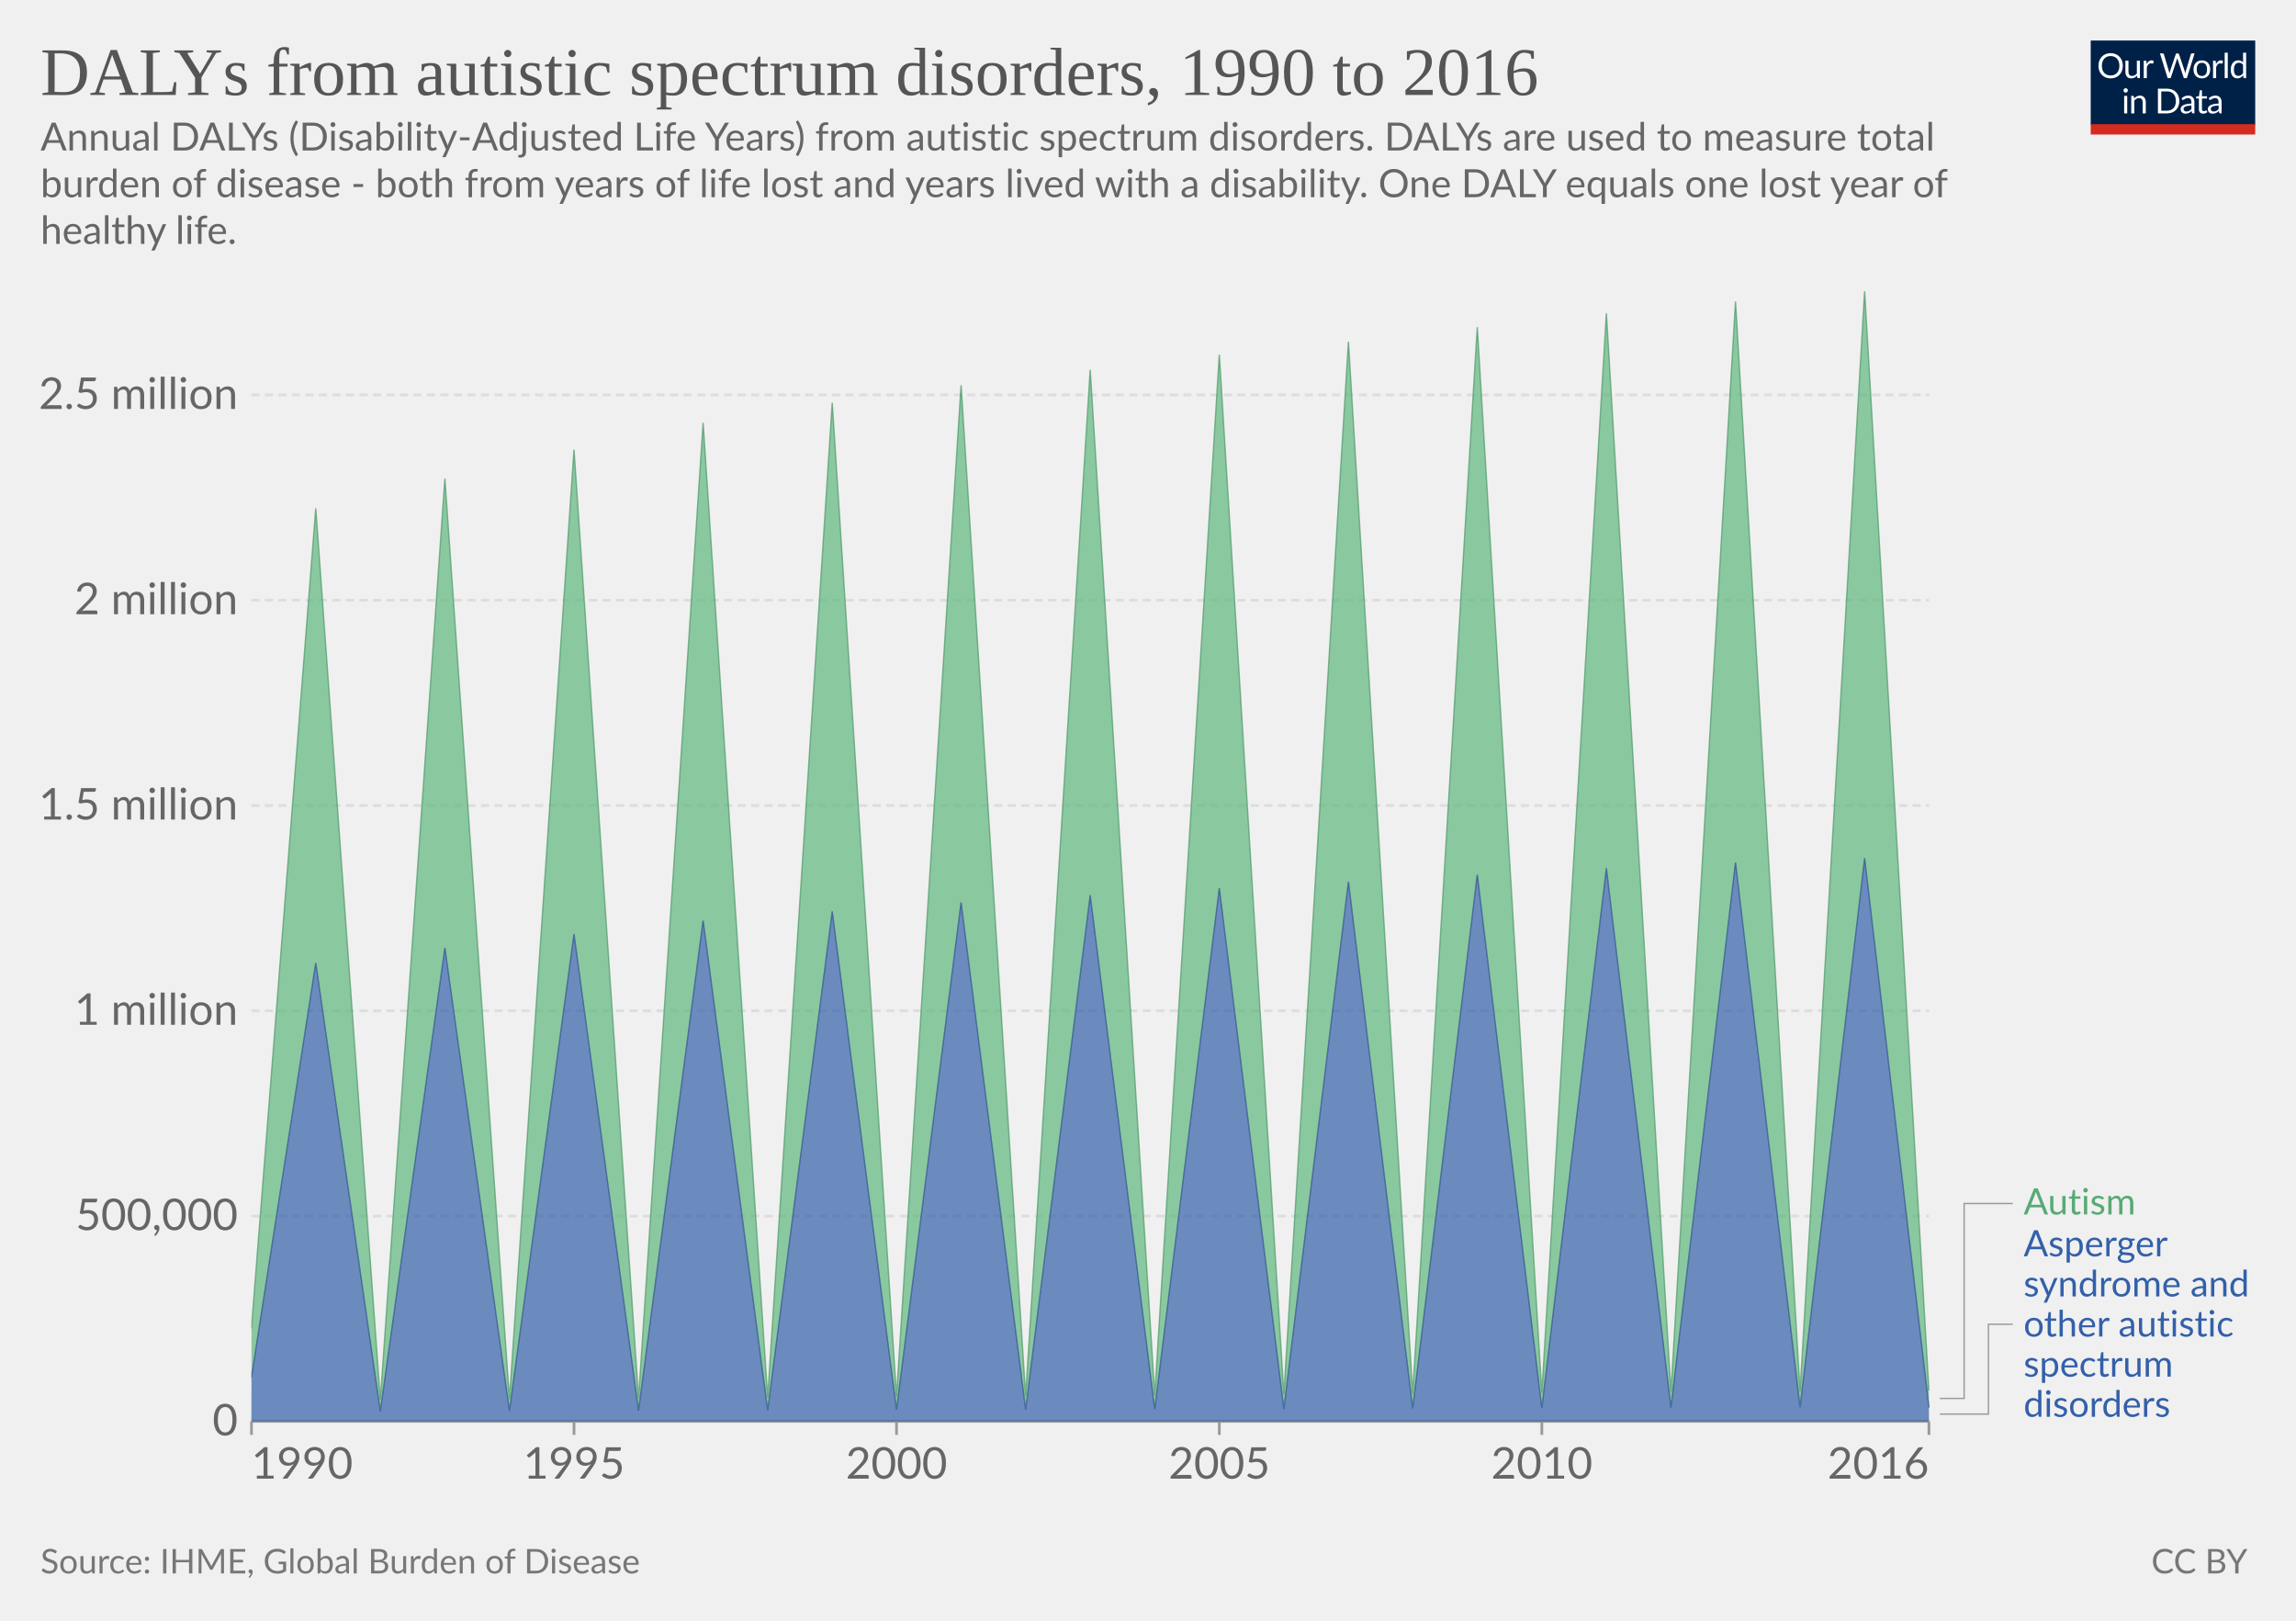
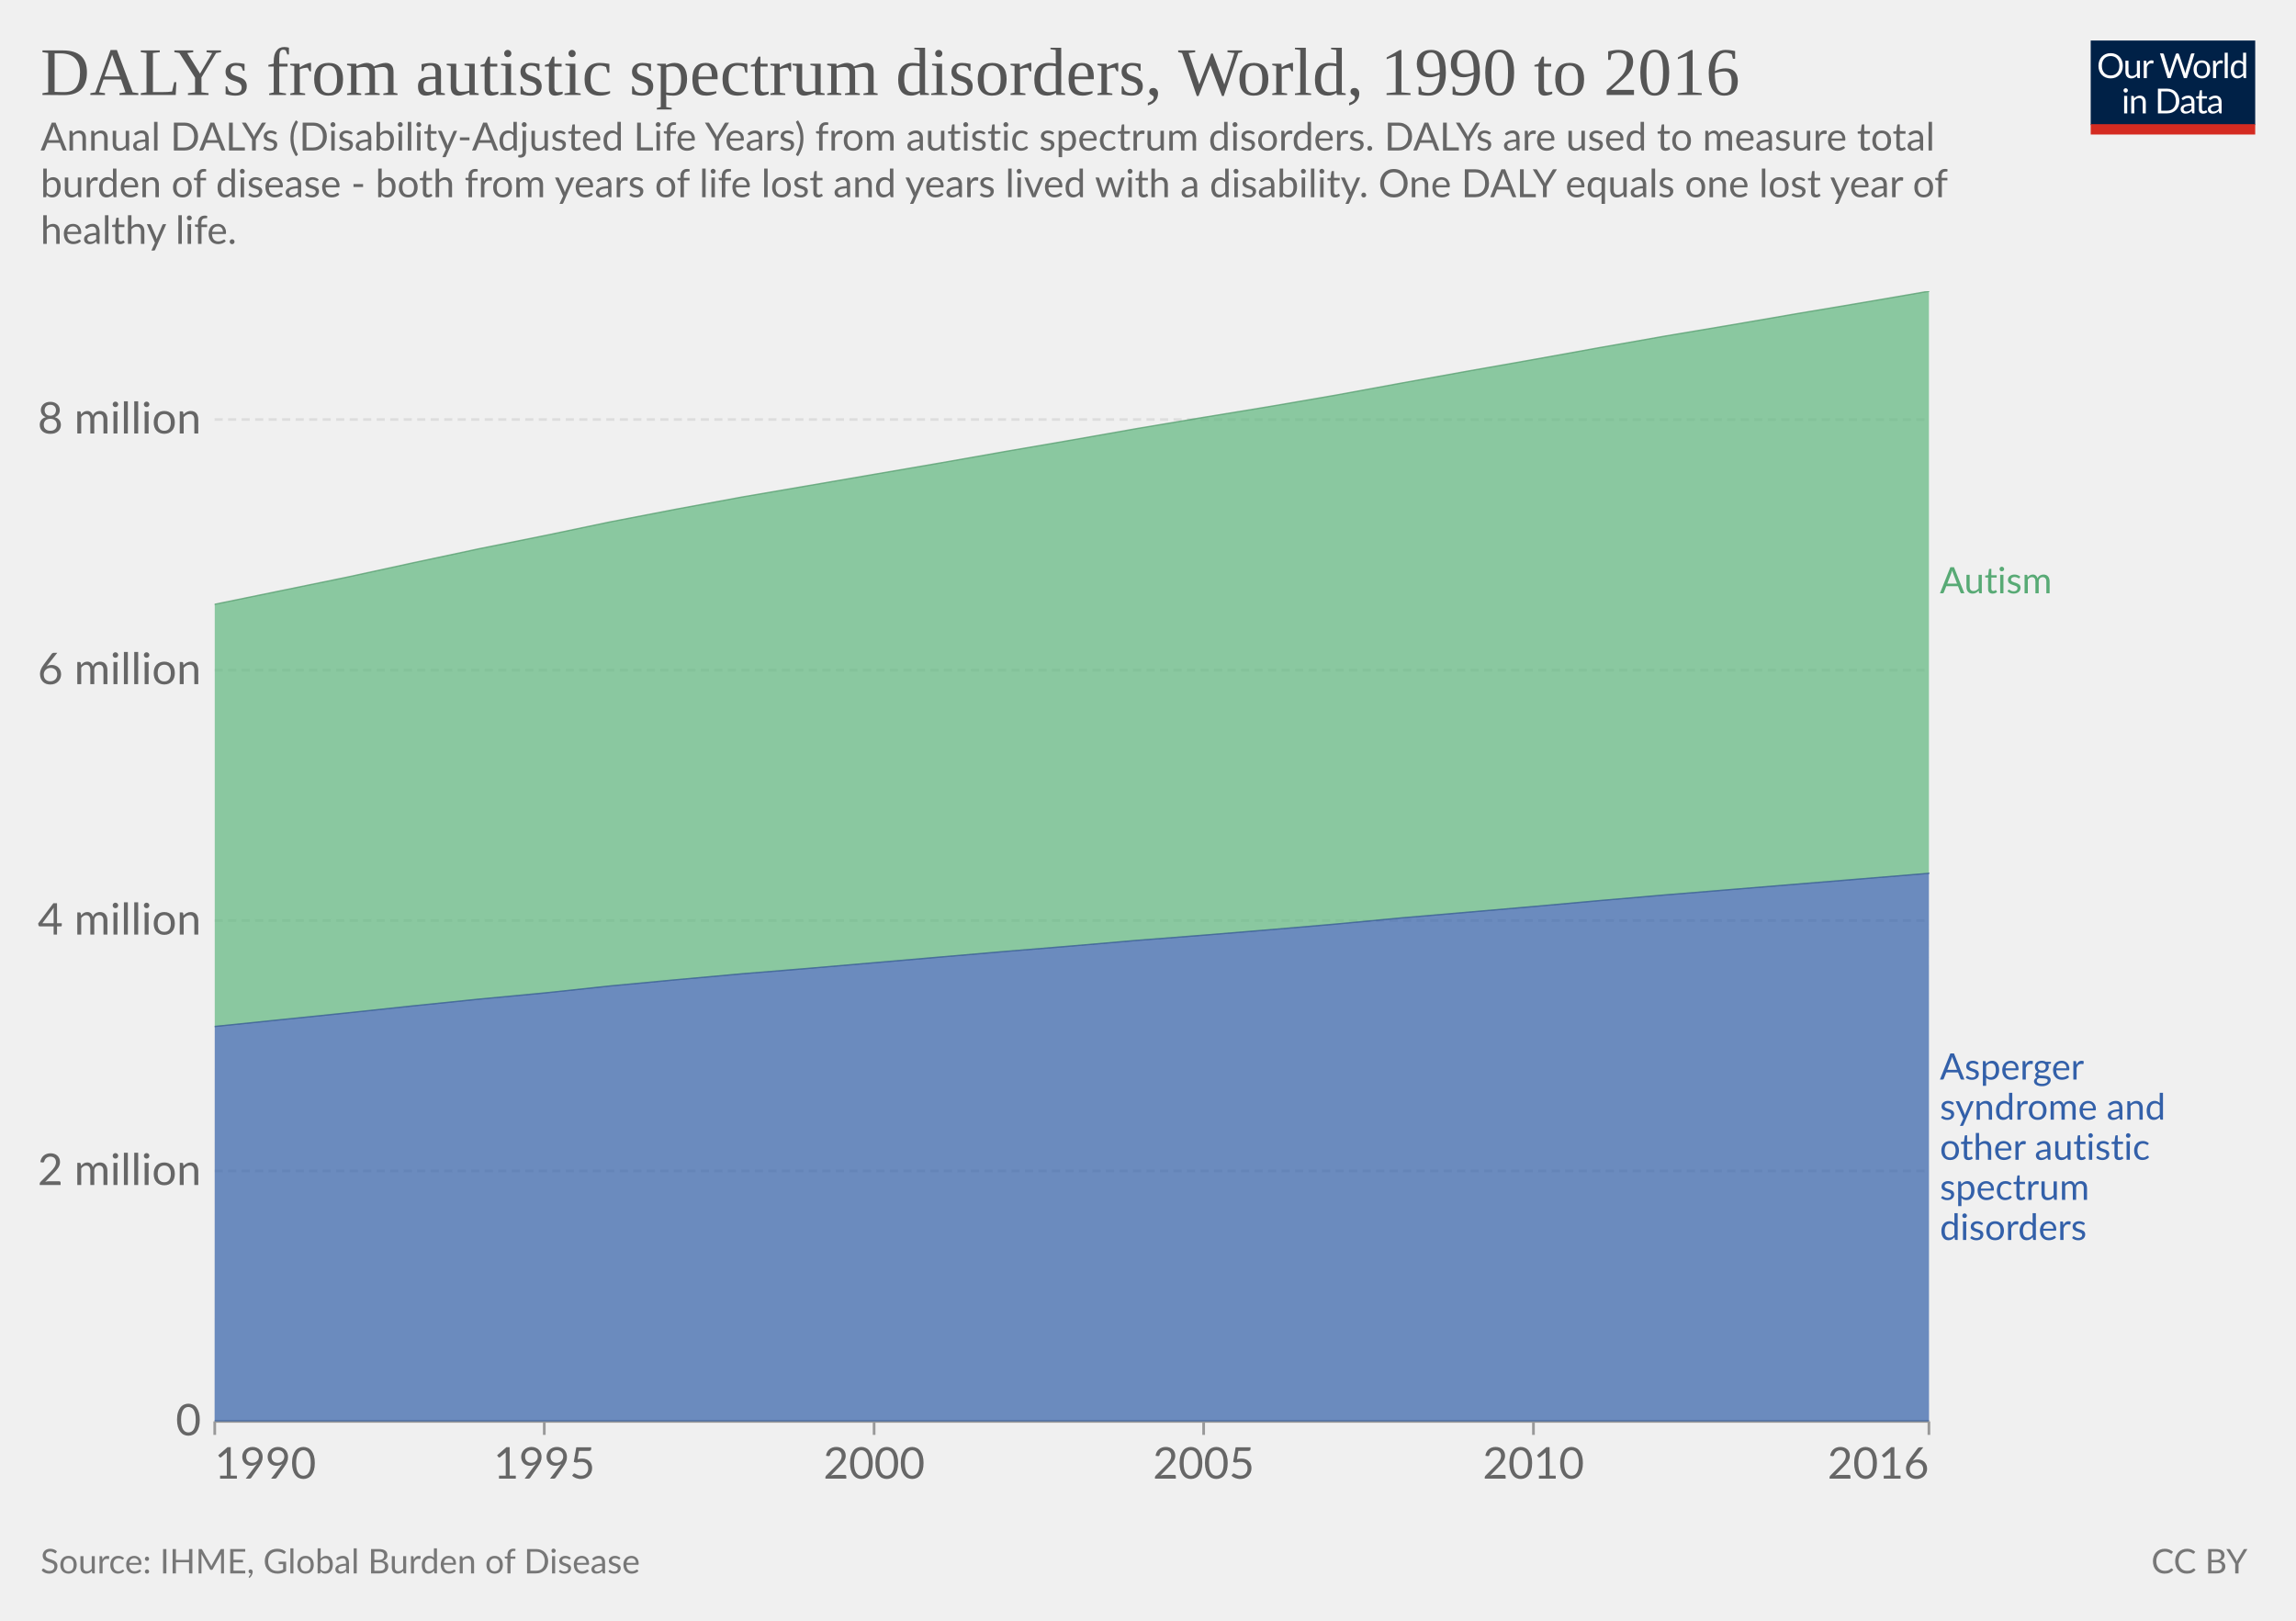
<svg xmlns="http://www.w3.org/2000/svg" version="1.1" style="font-family:Lato,'Helvetica Neue',Helvetica,Arial,sans-serif;font-size:18px;background-color:#fff;text-rendering:geometricPrecision;-webkit-font-smoothing:antialiased" width="850" height="600" viewBox="0 0 850 600">
  <g class="HeaderView">
    <g transform="matrix(.29 0 0 .29 774 15)">
      <svg className="owidLog" width="210" height="120" viewBox="0 0 210 120" fill="none">
        <g clip-path="url(#a)">
          <path d="M0 0h210v107.89H0V0z" fill="#002147" />
          <path d="M40.98 32.25c0 2.36-.38 4.53-1.12 6.51a14.26 14.26 0 0 1-8.1 8.4c-1.9.78-4.02 1.17-6.34 1.17a16.6 16.6 0 0 1-6.33-1.17 14.31 14.31 0 0 1-8.08-8.4 18.29 18.29 0 0 1-1.12-6.51c0-2.36.38-4.53 1.12-6.5.75-1.97 1.8-3.67 3.17-5.1a14.32 14.32 0 0 1 4.9-3.34c1.92-.8 4.03-1.19 6.34-1.19 2.32 0 4.43.4 6.34 1.19 1.92.8 3.56 1.9 4.93 3.34a14.87 14.87 0 0 1 3.17 5.1 18.1 18.1 0 0 1 1.12 6.5zm-4.38 0c0-1.94-.26-3.68-.8-5.22a10.91 10.91 0 0 0-2.24-3.89 9.68 9.68 0 0 0-3.52-2.46 11.95 11.95 0 0 0-4.62-.86c-1.68 0-3.21.28-4.6.86a9.88 9.88 0 0 0-3.54 2.46 10.91 10.91 0 0 0-2.24 3.9c-.53 1.53-.8 3.27-.8 5.2 0 1.94.27 3.68.8 5.22a11.17 11.17 0 0 0 2.24 3.9 10.01 10.01 0 0 0 3.55 2.44c1.38.56 2.9.83 4.6.83s3.24-.27 4.61-.83a9.8 9.8 0 0 0 3.52-2.44 11.17 11.17 0 0 0 2.25-3.9c.53-1.54.8-3.28.8-5.21zm26.22-6.54V48H60.5c-.56 0-.9-.27-1.05-.81l-.31-2.4a12.45 12.45 0 0 1-3.26 2.6c-1.2.64-2.58.96-4.13.96-1.22 0-2.3-.2-3.24-.6a6.52 6.52 0 0 1-2.33-1.7 7.37 7.37 0 0 1-1.43-2.67c-.3-1.04-.46-2.2-.46-3.45V25.7h3.91v14.22c0 1.68.38 2.99 1.15 3.91.77.93 1.96 1.39 3.54 1.39 1.16 0 2.24-.27 3.23-.82a10.42 10.42 0 0 0 2.8-2.28V25.7h3.91zm8.61 4.47a9.94 9.94 0 0 1 2.6-3.56 5.64 5.64 0 0 1 3.76-1.3c.47 0 .92.05 1.34.15.44.1.83.27 1.17.49l-.3 2.92c-.09.37-.3.55-.66.55-.2 0-.5-.04-.9-.13a6.21 6.21 0 0 0-3.24.18 4.23 4.23 0 0 0-1.47.92c-.42.4-.81.9-1.17 1.5-.33.58-.64 1.26-.92 2.02V48H67.7V25.71h2.25c.42 0 .72.08.88.25.16.16.27.44.33.83l.26 3.39zm61.16-13.7L122.75 48h-3.82l-7.99-24.05a21.95 21.95 0 0 1-.42-1.58 38.36 38.36 0 0 1-.44 1.58L102.05 48h-3.83L88.4 16.47h3.54c.38 0 .7.1.95.29.26.2.43.43.5.73l6.52 21.9.28 1.28.29 1.46.3-1.46.38-1.27 7.41-21.91c.1-.25.26-.48.51-.69.27-.22.58-.33.95-.33h1.23c.38 0 .69.1.92.29a1.77 1.77 0 0 1 .53.73l7.4 21.9a28.4 28.4 0 0 1 .68 2.62 29.52 29.52 0 0 1 .52-2.61l6.54-21.91a1.31 1.31 0 0 1 .48-.7c.27-.21.58-.32.95-.32h3.32zm9.35 8.88c1.63 0 3.1.27 4.4.82a9.43 9.43 0 0 1 5.46 5.94c.5 1.4.74 2.98.74 4.73 0 1.76-.25 3.34-.74 4.75a9.43 9.43 0 0 1-5.46 5.92c-1.3.52-2.77.79-4.4.79-1.64 0-3.12-.27-4.44-.8a9.42 9.42 0 0 1-3.35-2.3c-.92-1-1.63-2.2-2.13-3.61-.49-1.41-.73-3-.73-4.75s.24-3.33.73-4.73c.5-1.43 1.2-2.64 2.13-3.63a9.4 9.4 0 0 1 3.35-2.31c1.32-.55 2.8-.82 4.44-.82zm0 19.89c2.2 0 3.84-.73 4.93-2.2 1.08-1.48 1.63-3.54 1.63-6.18 0-2.66-.55-4.72-1.63-6.2-1.09-1.49-2.73-2.23-4.93-2.23-1.12 0-2.09.2-2.93.57a5.71 5.71 0 0 0-2.06 1.65 7.5 7.5 0 0 0-1.24 2.67c-.26 1.04-.4 2.22-.4 3.54 0 2.64.55 4.7 1.64 6.18 1.1 1.47 2.76 2.2 4.99 2.2zm17.97-15.07a9.94 9.94 0 0 1 2.6-3.56 5.64 5.64 0 0 1 3.76-1.3c.47 0 .91.05 1.34.15.44.1.83.27 1.16.49l-.28 2.92c-.09.37-.31.55-.66.55-.2 0-.5-.04-.9-.13a6.2 6.2 0 0 0-3.24.18 4.23 4.23 0 0 0-1.47.92c-.43.4-.82.9-1.17 1.5a13.1 13.1 0 0 0-.92 2.02V48h-3.94V25.71h2.24c.43 0 .72.08.88.25.17.16.28.44.33.83l.27 3.39zm15.04-14.59V48h-3.92V15.6h3.92zm19.55 15.43a6.22 6.22 0 0 0-2.38-2.05 6.7 6.7 0 0 0-2.86-.6c-2.07 0-3.66.75-4.77 2.23-1.12 1.48-1.68 3.6-1.68 6.33 0 1.46.13 2.7.38 3.74a7.29 7.29 0 0 0 1.1 2.56 4.35 4.35 0 0 0 1.78 1.45c.7.3 1.5.46 2.4.46 1.29 0 2.41-.3 3.36-.88a9.6 9.6 0 0 0 2.67-2.49V31.02zm3.91-15.43V48h-2.33c-.56 0-.9-.27-1.06-.81l-.35-2.71a12.13 12.13 0 0 1-3.25 2.77 8.28 8.28 0 0 1-4.23 1.06 7.31 7.31 0 0 1-6.14-2.9c-.73-.96-1.3-2.15-1.69-3.57a18.35 18.35 0 0 1 .07-9.48 11.29 11.29 0 0 1 1.89-3.7 8.7 8.7 0 0 1 7.06-3.34 7.96 7.96 0 0 1 6.12 2.62V15.59h3.91zM46.61 70.71V93H42.7V70.71h3.91zm.84-7c0 .39-.08.75-.24 1.09a2.81 2.81 0 0 1-1.52 1.47 2.67 2.67 0 0 1-2.16 0 2.9 2.9 0 0 1-1.45-1.47 2.67 2.67 0 0 1 0-2.16c.15-.35.35-.65.6-.9.25-.27.53-.47.85-.62a2.67 2.67 0 0 1 2.16 0c.35.15.65.35.9.62.27.25.47.55.62.9.16.34.24.7.24 1.08zm7.97 10.24c.49-.54 1-1.04 1.54-1.48a9.85 9.85 0 0 1 3.66-1.84 8.96 8.96 0 0 1 5.43.35c.94.4 1.72.97 2.33 1.71a7.36 7.36 0 0 1 1.43 2.67c.32 1.04.49 2.19.49 3.45V93h-3.94V78.81c0-1.69-.4-3-1.17-3.92-.76-.93-1.93-1.4-3.5-1.4a6.6 6.6 0 0 0-3.25.83c-1 .56-1.92 1.31-2.77 2.27V93h-3.94V70.71h2.35c.56 0 .9.28 1.04.82l.3 2.42zm57.7 3.3c0 2.36-.37 4.5-1.11 6.44a14.3 14.3 0 0 1-3.17 4.98 14.1 14.1 0 0 1-4.93 3.2c-1.9.76-4.02 1.13-6.33 1.13H85.8V61.47h11.77c2.31 0 4.42.39 6.33 1.15a13.8 13.8 0 0 1 8.1 8.18 17.75 17.75 0 0 1 1.12 6.45zm-4.37 0c0-1.94-.26-3.67-.8-5.2a10.94 10.94 0 0 0-2.23-3.87 9.57 9.57 0 0 0-3.53-2.42 12.23 12.23 0 0 0-4.61-.83h-7.5v24.62h7.5c1.7 0 3.24-.28 4.61-.84a9.7 9.7 0 0 0 3.53-2.4 10.94 10.94 0 0 0 2.24-3.87c.53-1.53.8-3.26.8-5.2zm19.8 5.72c-1.8.06-3.34.2-4.62.44-1.26.22-2.3.51-3.1.88-.8.36-1.37.8-1.74 1.3-.35.5-.53 1.05-.53 1.67 0 .58.1 1.1.3 1.52a3 3 0 0 0 .76 1.05c.34.27.73.46 1.17.6a6.13 6.13 0 0 0 1.45.17 7.28 7.28 0 0 0 3.5-.81 11.95 11.95 0 0 0 2.82-2.2v-4.62zm-12.65-9.11a12.73 12.73 0 0 1 3.98-2.66c1.43-.59 3-.88 4.73-.88 1.25 0 2.36.2 3.33.61a6.81 6.81 0 0 1 3.94 4.38c.33 1.04.5 2.19.5 3.43V93h-1.74a1.8 1.8 0 0 1-.88-.18c-.2-.13-.36-.38-.48-.74l-.44-2.12-1.72 1.46a9.48 9.48 0 0 1-3.74 1.7c-.69.15-1.46.23-2.3.23-.87 0-1.69-.12-2.45-.35a5.34 5.34 0 0 1-3.34-2.93 6.64 6.64 0 0 1-.49-2.64c0-.88.25-1.72.73-2.53a6.33 6.33 0 0 1 2.35-2.17c1.09-.63 2.5-1.15 4.25-1.54 1.75-.41 3.89-.65 6.42-.7v-1.75c0-1.73-.37-3.03-1.12-3.91-.75-.9-1.84-1.34-3.28-1.34-.97 0-1.78.12-2.44.37-.64.23-1.2.5-1.7.81l-1.23.82c-.33.23-.67.35-1 .35-.27 0-.5-.07-.69-.2a2.1 2.1 0 0 1-.48-.53l-.7-1.25zm27.67 19.5c-1.76 0-3.12-.5-4.07-1.48-.94-.98-1.41-2.4-1.41-4.25V74h-2.68a.9.9 0 0 1-.6-.2c-.16-.14-.24-.36-.24-.66v-1.56l3.65-.46.9-6.89a.9.9 0 0 1 .29-.52.88.88 0 0 1 .62-.22H142v7.67h6.44V74H142v13.38c0 .94.22 1.63.68 2.09.45.45 1.04.68 1.76.68a3.21 3.21 0 0 0 1.85-.53l.55-.35c.16-.12.3-.18.41-.18.2 0 .4.13.55.38l1.15 1.87a7.45 7.45 0 0 1-2.44 1.5 8.53 8.53 0 0 1-2.95.52zm19.68-10.4c-1.8.07-3.34.21-4.62.45-1.26.22-2.3.51-3.1.88-.8.36-1.37.8-1.74 1.3-.35.5-.53 1.05-.53 1.67 0 .58.1 1.1.3 1.52a2.9 2.9 0 0 0 .76 1.05c.34.27.73.46 1.17.6a6.13 6.13 0 0 0 1.45.17 7.3 7.3 0 0 0 3.5-.81 12.04 12.04 0 0 0 2.82-2.2v-4.62zm-12.65-9.1a12.72 12.72 0 0 1 3.99-2.66c1.42-.59 3-.88 4.72-.88 1.25 0 2.36.2 3.33.61a6.81 6.81 0 0 1 3.94 4.38c.33 1.04.5 2.19.5 3.43V93h-1.74a1.8 1.8 0 0 1-.88-.18c-.2-.13-.36-.38-.48-.74l-.44-2.12-1.72 1.46a9.48 9.48 0 0 1-3.74 1.7c-.69.15-1.46.23-2.3.23-.87 0-1.69-.12-2.45-.35a5.33 5.33 0 0 1-3.34-2.93 6.62 6.62 0 0 1-.49-2.64c0-.88.25-1.72.73-2.53a6.33 6.33 0 0 1 2.35-2.17c1.09-.63 2.5-1.15 4.25-1.54a31.2 31.2 0 0 1 6.42-.7v-1.75c0-1.73-.37-3.03-1.12-3.91-.75-.9-1.84-1.34-3.28-1.34-.97 0-1.78.12-2.44.37-.64.23-1.2.5-1.7.81l-1.22.82c-.34.23-.68.35-1.02.35-.26 0-.49-.07-.68-.2a1.88 1.88 0 0 1-.48-.53l-.7-1.25zM40.98 32.25c0 2.36-.38 4.53-1.12 6.51a14.26 14.26 0 0 1-8.1 8.4c-1.9.78-4.02 1.17-6.34 1.17a16.6 16.6 0 0 1-6.33-1.17 14.31 14.31 0 0 1-8.08-8.4 18.29 18.29 0 0 1-1.12-6.51c0-2.36.38-4.53 1.12-6.5.75-1.97 1.8-3.67 3.17-5.1a14.32 14.32 0 0 1 4.9-3.34c1.92-.8 4.03-1.19 6.34-1.19 2.32 0 4.43.4 6.34 1.19 1.92.8 3.56 1.9 4.93 3.34a14.87 14.87 0 0 1 3.17 5.1 18.1 18.1 0 0 1 1.12 6.5zm-4.38 0c0-1.94-.26-3.68-.8-5.22a10.91 10.91 0 0 0-2.24-3.89 9.68 9.68 0 0 0-3.52-2.46 11.95 11.95 0 0 0-4.62-.86c-1.68 0-3.21.28-4.6.86a9.88 9.88 0 0 0-3.54 2.46 10.91 10.91 0 0 0-2.24 3.9c-.53 1.53-.8 3.27-.8 5.2 0 1.94.27 3.68.8 5.22a11.17 11.17 0 0 0 2.24 3.9 10.01 10.01 0 0 0 3.55 2.44c1.38.56 2.9.83 4.6.83s3.24-.27 4.61-.83a9.8 9.8 0 0 0 3.52-2.44 11.17 11.17 0 0 0 2.25-3.9c.53-1.54.8-3.28.8-5.21zm26.22-6.54V48H60.5c-.56 0-.9-.27-1.05-.81l-.31-2.4a12.45 12.45 0 0 1-3.26 2.6c-1.2.64-2.58.96-4.13.96-1.22 0-2.3-.2-3.24-.6a6.52 6.52 0 0 1-2.33-1.7 7.37 7.37 0 0 1-1.43-2.67c-.3-1.04-.46-2.2-.46-3.45V25.7h3.91v14.22c0 1.68.38 2.99 1.15 3.91.77.93 1.96 1.39 3.54 1.39 1.16 0 2.24-.27 3.23-.82a10.42 10.42 0 0 0 2.8-2.28V25.7h3.91zm8.61 4.47a9.94 9.94 0 0 1 2.6-3.56 5.64 5.64 0 0 1 3.76-1.3c.47 0 .92.05 1.34.15.44.1.83.27 1.17.49l-.3 2.92c-.09.37-.3.55-.66.55-.2 0-.5-.04-.9-.13a6.21 6.21 0 0 0-3.24.18 4.23 4.23 0 0 0-1.47.92c-.42.4-.81.9-1.17 1.5-.33.58-.64 1.26-.92 2.02V48H67.7V25.71h2.25c.42 0 .72.08.88.25.16.16.27.44.33.83l.26 3.39zm61.16-13.7L122.75 48h-3.82l-7.99-24.05a21.95 21.95 0 0 1-.42-1.58 38.36 38.36 0 0 1-.44 1.58L102.05 48h-3.83L88.4 16.47h3.54c.38 0 .7.1.95.29.26.2.43.43.5.73l6.52 21.9.28 1.28.29 1.46.3-1.46.38-1.27 7.41-21.91c.1-.25.26-.48.51-.69.27-.22.58-.33.95-.33h1.23c.38 0 .69.1.92.29a1.77 1.77 0 0 1 .53.73l7.4 21.9a28.4 28.4 0 0 1 .68 2.62 29.52 29.52 0 0 1 .52-2.61l6.54-21.91a1.31 1.31 0 0 1 .48-.7c.27-.21.58-.32.95-.32h3.32zm9.35 8.88c1.63 0 3.1.27 4.4.82a9.43 9.43 0 0 1 5.46 5.94c.5 1.4.74 2.98.74 4.73 0 1.76-.25 3.34-.74 4.75a9.43 9.43 0 0 1-5.46 5.92c-1.3.52-2.77.79-4.4.79-1.64 0-3.12-.27-4.44-.8a9.42 9.42 0 0 1-3.35-2.3c-.92-1-1.63-2.2-2.13-3.61-.49-1.41-.73-3-.73-4.75s.24-3.33.73-4.73c.5-1.43 1.2-2.64 2.13-3.63a9.4 9.4 0 0 1 3.35-2.31c1.32-.55 2.8-.82 4.44-.82zm0 19.89c2.2 0 3.84-.73 4.93-2.2 1.08-1.48 1.63-3.54 1.63-6.18 0-2.66-.55-4.72-1.63-6.2-1.09-1.49-2.73-2.23-4.93-2.23-1.12 0-2.09.2-2.93.57a5.71 5.71 0 0 0-2.06 1.65 7.5 7.5 0 0 0-1.24 2.67c-.26 1.04-.4 2.22-.4 3.54 0 2.64.55 4.7 1.64 6.18 1.1 1.47 2.76 2.2 4.99 2.2zm17.97-15.07a9.94 9.94 0 0 1 2.6-3.56 5.64 5.64 0 0 1 3.76-1.3c.47 0 .91.05 1.34.15.44.1.83.27 1.16.49l-.28 2.92c-.09.37-.31.55-.66.55-.2 0-.5-.04-.9-.13a6.2 6.2 0 0 0-3.24.18 4.23 4.23 0 0 0-1.47.92c-.43.4-.82.9-1.17 1.5a13.1 13.1 0 0 0-.92 2.02V48h-3.94V25.71h2.24c.43 0 .72.08.88.25.17.16.28.44.33.83l.27 3.39zm15.04-14.59V48h-3.92V15.6h3.92zm19.55 15.43a6.22 6.22 0 0 0-2.38-2.05 6.7 6.7 0 0 0-2.86-.6c-2.07 0-3.66.75-4.77 2.23-1.12 1.48-1.68 3.6-1.68 6.33 0 1.46.13 2.7.38 3.74a7.29 7.29 0 0 0 1.1 2.56 4.35 4.35 0 0 0 1.78 1.45c.7.3 1.5.46 2.4.46 1.29 0 2.41-.3 3.36-.88a9.6 9.6 0 0 0 2.67-2.49V31.02zm3.91-15.43V48h-2.33c-.56 0-.9-.27-1.06-.81l-.35-2.71a12.13 12.13 0 0 1-3.25 2.77 8.28 8.28 0 0 1-4.23 1.06 7.31 7.31 0 0 1-6.14-2.9c-.73-.96-1.3-2.15-1.69-3.57a18.35 18.35 0 0 1 .07-9.48 11.29 11.29 0 0 1 1.89-3.7 8.7 8.7 0 0 1 7.06-3.34 7.96 7.96 0 0 1 6.12 2.62V15.59h3.91zM46.61 70.71V93H42.7V70.71h3.91zm.84-7c0 .39-.08.75-.24 1.09a2.81 2.81 0 0 1-1.52 1.47 2.67 2.67 0 0 1-2.16 0 2.9 2.9 0 0 1-1.45-1.47 2.67 2.67 0 0 1 0-2.16c.15-.35.35-.65.6-.9.25-.27.53-.47.85-.62a2.67 2.67 0 0 1 2.16 0c.35.15.65.35.9.62.27.25.47.55.62.9.16.34.24.7.24 1.08zm7.97 10.24c.49-.54 1-1.04 1.54-1.48a9.85 9.85 0 0 1 3.66-1.84 8.96 8.96 0 0 1 5.43.35c.94.4 1.72.97 2.33 1.71a7.36 7.36 0 0 1 1.43 2.67c.32 1.04.49 2.19.49 3.45V93h-3.94V78.81c0-1.69-.4-3-1.17-3.92-.76-.93-1.93-1.4-3.5-1.4a6.6 6.6 0 0 0-3.25.83c-1 .56-1.92 1.31-2.77 2.27V93h-3.94V70.71h2.35c.56 0 .9.28 1.04.82l.3 2.42zm57.7 3.3c0 2.36-.37 4.5-1.11 6.44a14.3 14.3 0 0 1-3.17 4.98 14.1 14.1 0 0 1-4.93 3.2c-1.9.76-4.02 1.13-6.33 1.13H85.8V61.47h11.77c2.31 0 4.42.39 6.33 1.15a13.8 13.8 0 0 1 8.1 8.18 17.75 17.75 0 0 1 1.12 6.45zm-4.37 0c0-1.94-.26-3.67-.8-5.2a10.94 10.94 0 0 0-2.23-3.87 9.57 9.57 0 0 0-3.53-2.42 12.23 12.23 0 0 0-4.61-.83h-7.5v24.62h7.5c1.7 0 3.24-.28 4.61-.84a9.7 9.7 0 0 0 3.53-2.4 10.94 10.94 0 0 0 2.24-3.87c.53-1.53.8-3.26.8-5.2zm19.8 5.72c-1.8.06-3.34.2-4.62.44-1.26.22-2.3.51-3.1.88-.8.36-1.37.8-1.74 1.3-.35.5-.53 1.05-.53 1.67 0 .58.1 1.1.3 1.52a3 3 0 0 0 .76 1.05c.34.27.73.46 1.17.6a6.13 6.13 0 0 0 1.45.17 7.28 7.28 0 0 0 3.5-.81 11.95 11.95 0 0 0 2.82-2.2v-4.62zm-12.65-9.11a12.73 12.73 0 0 1 3.98-2.66c1.43-.59 3-.88 4.73-.88 1.25 0 2.36.2 3.33.61a6.81 6.81 0 0 1 3.94 4.38c.33 1.04.5 2.19.5 3.43V93h-1.74a1.8 1.8 0 0 1-.88-.18c-.2-.13-.36-.38-.48-.74l-.44-2.12-1.72 1.46a9.48 9.48 0 0 1-3.74 1.7c-.69.15-1.46.23-2.3.23-.87 0-1.69-.12-2.45-.35a5.34 5.34 0 0 1-3.34-2.93 6.64 6.64 0 0 1-.49-2.64c0-.88.25-1.72.73-2.53a6.33 6.33 0 0 1 2.35-2.17c1.09-.63 2.5-1.15 4.25-1.54 1.75-.41 3.89-.65 6.42-.7v-1.75c0-1.73-.37-3.03-1.12-3.91-.75-.9-1.84-1.34-3.28-1.34-.97 0-1.78.12-2.44.37-.64.23-1.2.5-1.7.81l-1.23.82c-.33.23-.67.35-1 .35-.27 0-.5-.07-.69-.2a2.1 2.1 0 0 1-.48-.53l-.7-1.25zm27.67 19.5c-1.76 0-3.12-.5-4.07-1.48-.94-.98-1.41-2.4-1.41-4.25V74h-2.68a.9.9 0 0 1-.6-.2c-.16-.14-.24-.36-.24-.66v-1.56l3.65-.46.9-6.89a.9.9 0 0 1 .29-.52.88.88 0 0 1 .62-.22H142v7.67h6.44V74H142v13.38c0 .94.22 1.63.68 2.09.45.45 1.04.68 1.76.68a3.21 3.21 0 0 0 1.85-.53l.55-.35c.16-.12.3-.18.41-.18.2 0 .4.13.55.38l1.15 1.87a7.45 7.45 0 0 1-2.44 1.5 8.53 8.53 0 0 1-2.95.52zm19.68-10.4c-1.8.07-3.34.21-4.62.45-1.26.22-2.3.51-3.1.88-.8.36-1.37.8-1.74 1.3-.35.5-.53 1.05-.53 1.67 0 .58.1 1.1.3 1.52a2.9 2.9 0 0 0 .76 1.05c.34.27.73.46 1.17.6a6.13 6.13 0 0 0 1.45.17 7.3 7.3 0 0 0 3.5-.81 12.04 12.04 0 0 0 2.82-2.2v-4.62zm-12.65-9.1a12.72 12.72 0 0 1 3.99-2.66c1.42-.59 3-.88 4.72-.88 1.25 0 2.36.2 3.33.61a6.81 6.81 0 0 1 3.94 4.38c.33 1.04.5 2.19.5 3.43V93h-1.74a1.8 1.8 0 0 1-.88-.18c-.2-.13-.36-.38-.48-.74l-.44-2.12-1.72 1.46a9.48 9.48 0 0 1-3.74 1.7c-.69.15-1.46.23-2.3.23-.87 0-1.69-.12-2.45-.35a5.33 5.33 0 0 1-3.34-2.93 6.62 6.62 0 0 1-.49-2.64c0-.88.25-1.72.73-2.53a6.33 6.33 0 0 1 2.35-2.17c1.09-.63 2.5-1.15 4.25-1.54a31.2 31.2 0 0 1 6.42-.7v-1.75c0-1.73-.37-3.03-1.12-3.91-.75-.9-1.84-1.34-3.28-1.34-.97 0-1.78.12-2.44.37-.64.23-1.2.5-1.7.81l-1.22.82c-.34.23-.68.35-1.02.35-.26 0-.49-.07-.68-.2a1.88 1.88 0 0 1-.48-.53l-.7-1.25zM40.98 32.25c0 2.36-.38 4.53-1.12 6.51a14.26 14.26 0 0 1-8.1 8.4c-1.9.78-4.02 1.17-6.34 1.17a16.6 16.6 0 0 1-6.33-1.17 14.31 14.31 0 0 1-8.08-8.4 18.29 18.29 0 0 1-1.12-6.51c0-2.36.38-4.53 1.12-6.5.75-1.97 1.8-3.67 3.17-5.1a14.32 14.32 0 0 1 4.9-3.34c1.92-.8 4.03-1.19 6.34-1.19 2.32 0 4.43.4 6.34 1.19 1.92.8 3.56 1.9 4.93 3.34a14.87 14.87 0 0 1 3.17 5.1 18.1 18.1 0 0 1 1.12 6.5zm-4.38 0c0-1.94-.26-3.68-.8-5.22a10.91 10.91 0 0 0-2.24-3.89 9.68 9.68 0 0 0-3.52-2.46 11.95 11.95 0 0 0-4.62-.86c-1.68 0-3.21.28-4.6.86a9.88 9.88 0 0 0-3.54 2.46 10.91 10.91 0 0 0-2.24 3.9c-.53 1.53-.8 3.27-.8 5.2 0 1.94.27 3.68.8 5.22a11.17 11.17 0 0 0 2.24 3.9 10.01 10.01 0 0 0 3.55 2.44c1.38.56 2.9.83 4.6.83s3.24-.27 4.61-.83a9.8 9.8 0 0 0 3.52-2.44 11.17 11.17 0 0 0 2.25-3.9c.53-1.54.8-3.28.8-5.21zm26.22-6.54V48H60.5c-.56 0-.9-.27-1.05-.81l-.31-2.4a12.45 12.45 0 0 1-3.26 2.6c-1.2.64-2.58.96-4.13.96-1.22 0-2.3-.2-3.24-.6a6.52 6.52 0 0 1-2.33-1.7 7.37 7.37 0 0 1-1.43-2.67c-.3-1.04-.46-2.2-.46-3.45V25.7h3.91v14.22c0 1.68.38 2.99 1.15 3.91.77.93 1.96 1.39 3.54 1.39 1.16 0 2.24-.27 3.23-.82a10.42 10.42 0 0 0 2.8-2.28V25.7h3.91zm8.61 4.47a9.94 9.94 0 0 1 2.6-3.56 5.64 5.64 0 0 1 3.76-1.3c.47 0 .92.05 1.34.15.44.1.83.27 1.17.49l-.3 2.92c-.09.37-.3.55-.66.55-.2 0-.5-.04-.9-.13a6.21 6.21 0 0 0-3.24.18 4.23 4.23 0 0 0-1.47.92c-.42.4-.81.9-1.17 1.5-.33.58-.64 1.26-.92 2.02V48H67.7V25.71h2.25c.42 0 .72.08.88.25.16.16.27.44.33.83l.26 3.39zm61.16-13.7L122.75 48h-3.82l-7.99-24.05a21.95 21.95 0 0 1-.42-1.58 38.36 38.36 0 0 1-.44 1.58L102.05 48h-3.83L88.4 16.47h3.54c.38 0 .7.1.95.29.26.2.43.43.5.73l6.52 21.9.28 1.28.29 1.46.3-1.46.38-1.27 7.41-21.91c.1-.25.26-.48.51-.69.27-.22.58-.33.95-.33h1.23c.38 0 .69.1.92.29a1.77 1.77 0 0 1 .53.73l7.4 21.9a28.4 28.4 0 0 1 .68 2.62 29.52 29.52 0 0 1 .52-2.61l6.54-21.91a1.31 1.31 0 0 1 .48-.7c.27-.21.58-.32.95-.32h3.32zm9.35 8.88c1.63 0 3.1.27 4.4.82a9.43 9.43 0 0 1 5.46 5.94c.5 1.4.74 2.98.74 4.73 0 1.76-.25 3.34-.74 4.75a9.43 9.43 0 0 1-5.46 5.92c-1.3.52-2.77.79-4.4.79-1.64 0-3.12-.27-4.44-.8a9.42 9.42 0 0 1-3.35-2.3c-.92-1-1.63-2.2-2.13-3.61-.49-1.41-.73-3-.73-4.75s.24-3.33.73-4.73c.5-1.43 1.2-2.64 2.13-3.63a9.4 9.4 0 0 1 3.35-2.31c1.32-.55 2.8-.82 4.44-.82zm0 19.89c2.2 0 3.84-.73 4.93-2.2 1.08-1.48 1.63-3.54 1.63-6.18 0-2.66-.55-4.72-1.63-6.2-1.09-1.49-2.73-2.23-4.93-2.23-1.12 0-2.09.2-2.93.57a5.71 5.71 0 0 0-2.06 1.65 7.5 7.5 0 0 0-1.24 2.67c-.26 1.04-.4 2.22-.4 3.54 0 2.64.55 4.7 1.64 6.18 1.1 1.47 2.76 2.2 4.99 2.2zm17.97-15.07a9.94 9.94 0 0 1 2.6-3.56 5.64 5.64 0 0 1 3.76-1.3c.47 0 .91.05 1.34.15.44.1.83.27 1.16.49l-.28 2.92c-.09.37-.31.55-.66.55-.2 0-.5-.04-.9-.13a6.2 6.2 0 0 0-3.24.18 4.23 4.23 0 0 0-1.47.92c-.43.4-.82.9-1.17 1.5a13.1 13.1 0 0 0-.92 2.02V48h-3.94V25.71h2.24c.43 0 .72.08.88.25.17.16.28.44.33.83l.27 3.39zm15.04-14.59V48h-3.92V15.6h3.92zm19.55 15.43a6.22 6.22 0 0 0-2.38-2.05 6.7 6.7 0 0 0-2.86-.6c-2.07 0-3.66.75-4.77 2.23-1.12 1.48-1.68 3.6-1.68 6.33 0 1.46.13 2.7.38 3.74a7.29 7.29 0 0 0 1.1 2.56 4.35 4.35 0 0 0 1.78 1.45c.7.3 1.5.46 2.4.46 1.29 0 2.41-.3 3.36-.88a9.6 9.6 0 0 0 2.67-2.49V31.02zm3.91-15.43V48h-2.33c-.56 0-.9-.27-1.06-.81l-.35-2.71a12.13 12.13 0 0 1-3.25 2.77 8.28 8.28 0 0 1-4.23 1.06 7.31 7.31 0 0 1-6.14-2.9c-.73-.96-1.3-2.15-1.69-3.57a18.35 18.35 0 0 1 .07-9.48 11.29 11.29 0 0 1 1.89-3.7 8.7 8.7 0 0 1 7.06-3.34 7.96 7.96 0 0 1 6.12 2.62V15.59h3.91zM46.61 70.71V93H42.7V70.71h3.91zm.84-7c0 .39-.08.75-.24 1.09a2.81 2.81 0 0 1-1.52 1.47 2.67 2.67 0 0 1-2.16 0 2.9 2.9 0 0 1-1.45-1.47 2.67 2.67 0 0 1 0-2.16c.15-.35.35-.65.6-.9.25-.27.53-.47.85-.62a2.67 2.67 0 0 1 2.16 0c.35.15.65.35.9.62.27.25.47.55.62.9.16.34.24.7.24 1.08zm7.97 10.24c.49-.54 1-1.04 1.54-1.48a9.85 9.85 0 0 1 3.66-1.84 8.96 8.96 0 0 1 5.43.35c.94.4 1.72.97 2.33 1.71a7.36 7.36 0 0 1 1.43 2.67c.32 1.04.49 2.19.49 3.45V93h-3.94V78.81c0-1.69-.4-3-1.17-3.92-.76-.93-1.93-1.4-3.5-1.4a6.6 6.6 0 0 0-3.25.83c-1 .56-1.92 1.31-2.77 2.27V93h-3.94V70.71h2.35c.56 0 .9.28 1.04.82l.3 2.42zm57.7 3.3c0 2.36-.37 4.5-1.11 6.44a14.3 14.3 0 0 1-3.17 4.98 14.1 14.1 0 0 1-4.93 3.2c-1.9.76-4.02 1.13-6.33 1.13H85.8V61.47h11.77c2.31 0 4.42.39 6.33 1.15a13.8 13.8 0 0 1 8.1 8.18 17.75 17.75 0 0 1 1.12 6.45zm-4.37 0c0-1.94-.26-3.67-.8-5.2a10.94 10.94 0 0 0-2.23-3.87 9.57 9.57 0 0 0-3.53-2.42 12.23 12.23 0 0 0-4.61-.83h-7.5v24.62h7.5c1.7 0 3.24-.28 4.61-.84a9.7 9.7 0 0 0 3.53-2.4 10.94 10.94 0 0 0 2.24-3.87c.53-1.53.8-3.26.8-5.2zm19.8 5.72c-1.8.06-3.34.2-4.62.44-1.26.22-2.3.51-3.1.88-.8.36-1.37.8-1.74 1.3-.35.5-.53 1.05-.53 1.67 0 .58.1 1.1.3 1.52a3 3 0 0 0 .76 1.05c.34.27.73.46 1.17.6a6.13 6.13 0 0 0 1.45.17 7.28 7.28 0 0 0 3.5-.81 11.95 11.95 0 0 0 2.82-2.2v-4.62zm-12.65-9.11a12.73 12.73 0 0 1 3.98-2.66c1.43-.59 3-.88 4.73-.88 1.25 0 2.36.2 3.33.61a6.81 6.81 0 0 1 3.94 4.38c.33 1.04.5 2.19.5 3.43V93h-1.74a1.8 1.8 0 0 1-.88-.18c-.2-.13-.36-.38-.48-.74l-.44-2.12-1.72 1.46a9.48 9.48 0 0 1-3.74 1.7c-.69.15-1.46.23-2.3.23-.87 0-1.69-.12-2.45-.35a5.34 5.34 0 0 1-3.34-2.93 6.64 6.64 0 0 1-.49-2.64c0-.88.25-1.72.73-2.53a6.33 6.33 0 0 1 2.35-2.17c1.09-.63 2.5-1.15 4.25-1.54 1.75-.41 3.89-.65 6.42-.7v-1.75c0-1.73-.37-3.03-1.12-3.91-.75-.9-1.84-1.34-3.28-1.34-.97 0-1.78.12-2.44.37-.64.23-1.2.5-1.7.81l-1.23.82c-.33.23-.67.35-1 .35-.27 0-.5-.07-.69-.2a2.1 2.1 0 0 1-.48-.53l-.7-1.25zm27.67 19.5c-1.76 0-3.12-.5-4.07-1.48-.94-.98-1.41-2.4-1.41-4.25V74h-2.68a.9.9 0 0 1-.6-.2c-.16-.14-.24-.36-.24-.66v-1.56l3.65-.46.9-6.89a.9.9 0 0 1 .29-.52.88.88 0 0 1 .62-.22H142v7.67h6.44V74H142v13.38c0 .94.22 1.63.68 2.09.45.45 1.04.68 1.76.68a3.21 3.21 0 0 0 1.85-.53l.55-.35c.16-.12.3-.18.41-.18.2 0 .4.13.55.38l1.15 1.87a7.45 7.45 0 0 1-2.44 1.5 8.53 8.53 0 0 1-2.95.52zm19.68-10.4c-1.8.07-3.34.21-4.62.45-1.26.22-2.3.51-3.1.88-.8.36-1.37.8-1.74 1.3-.35.5-.53 1.05-.53 1.67 0 .58.1 1.1.3 1.52a2.9 2.9 0 0 0 .76 1.05c.34.27.73.46 1.17.6a6.13 6.13 0 0 0 1.45.17 7.3 7.3 0 0 0 3.5-.81 12.04 12.04 0 0 0 2.82-2.2v-4.62zm-12.65-9.1a12.72 12.72 0 0 1 3.99-2.66c1.42-.59 3-.88 4.72-.88 1.25 0 2.36.2 3.33.61a6.81 6.81 0 0 1 3.94 4.38c.33 1.04.5 2.19.5 3.43V93h-1.74a1.8 1.8 0 0 1-.88-.18c-.2-.13-.36-.38-.48-.74l-.44-2.12-1.72 1.46a9.48 9.48 0 0 1-3.74 1.7c-.69.15-1.46.23-2.3.23-.87 0-1.69-.12-2.45-.35a5.33 5.33 0 0 1-3.34-2.93 6.62 6.62 0 0 1-.49-2.64c0-.88.25-1.72.73-2.53a6.33 6.33 0 0 1 2.35-2.17c1.09-.63 2.5-1.15 4.25-1.54a31.2 31.2 0 0 1 6.42-.7v-1.75c0-1.73-.37-3.03-1.12-3.91-.75-.9-1.84-1.34-3.28-1.34-.97 0-1.78.12-2.44.37-.64.23-1.2.5-1.7.81l-1.22.82c-.34.23-.68.35-1.02.35-.26 0-.49-.07-.68-.2a1.88 1.88 0 0 1-.48-.53l-.7-1.25z" fill="#fff" />
          <path fill="#D42B21" d="M0 106.79h210V120H0z" />
        </g>
        <defs>
          <clipPath id="a">
            <path fill="#fff" d="M0 0h210v120H0z" />
          </clipPath>
        </defs>
      </svg>
    </g>
    <a href="https://ourworldindata.org/grapher/dalys-autistic-spectrum" style="font-family:&quot;Playfair Display&quot;,Georgia,&quot;Times New Roman&quot;,serif" target="_blank" rel="noopener">
      <text font-size="25.2" x="15" y="35.2" fill="#555">
-         <tspan x="15" y="35.16">DALYs from autistic spectrum disorders, 1990 to 2016</tspan>
+         <tspan x="15" y="35.16">DALYs from autistic spectrum disorders, World, 1990 to 2016</tspan>
      </text>
    </a>
    <text font-size="14.4" x="15" y="55.7" fill="#666">
      <tspan x="15" y="55.72">Annual DALYs (Disability-Adjusted Life Years) from autistic spectrum disorders. DALYs are used to measure total</tspan>
      <tspan x="15" y="73">burden of disease - both from years of life lost and years lived with a disability. One DALY equals one lost year of</tspan>
      <tspan x="15" y="90.28">healthy life.</tspan>
    </text>
  </g>
  <g class="StackedArea">
    <defs>
      <clipPath id="b">
-         <path d="M93.06 107.8h820V987h-820z" />
+         <path d="M79.45 107.8h820V987h-820z" />
      </clipPath>
    </defs>
    <g class="DualAxisView">
      <g class="HorizontalAxis">
-         <path stroke="#999" d="M93.1 526.2v5M714.1 526.2v5M212.5 526.2v5M331.9 526.2v5M451.4 526.2v5M570.8 526.2v5" />
-         <text x="93.06" y="547.4" fill="#666" text-anchor="start" font-size="16.2">1990</text>
+         <path stroke="#999" d="M79.5 526.2v5M714.1 526.2v5M201.5 526.2v5M323.6 526.2v5M445.6 526.2v5M567.7 526.2v5" />
+         <text x="79.45" y="547.4" fill="#666" text-anchor="start" font-size="16.2">1990</text>
        <text x="714.14" y="547.4" fill="#666" text-anchor="end" font-size="16.2">2016</text>
-         <text x="212.5" y="547.4" fill="#666" text-anchor="middle" font-size="16.2">1995</text>
-         <text x="331.9" y="547.4" fill="#666" text-anchor="middle" font-size="16.2">2000</text>
-         <text x="451.4" y="547.4" fill="#666" text-anchor="middle" font-size="16.2">2005</text>
-         <text x="570.8" y="547.4" fill="#666" text-anchor="middle" font-size="16.2">2010</text>
+         <text x="201.5" y="547.4" fill="#666" text-anchor="middle" font-size="16.2">1995</text>
+         <text x="323.6" y="547.4" fill="#666" text-anchor="middle" font-size="16.2">2000</text>
+         <text x="445.6" y="547.4" fill="#666" text-anchor="middle" font-size="16.2">2005</text>
+         <text x="567.7" y="547.4" fill="#666" text-anchor="middle" font-size="16.2">2010</text>
      </g>
      <g class="VerticalAxis" text-anchor="end" fill="#666" font-size="16.2">
-         <text x="88.06" y="526.2" dy=".32em">0</text>
-         <text x="88.06" y="450.2" dy=".32em">500,000</text>
-         <text x="88.06" y="374.2" dy=".32em">1 million</text>
-         <text x="88.06" y="298.2" dy=".32em">1.5 million</text>
-         <text x="88.06" y="222.2" dy=".32em">2 million</text>
-         <text x="88.06" y="146.2" dy=".32em">2.5 million</text>
+         <text x="74.45" y="526.2" dy=".32em">0</text>
+         <text x="74.45" y="433.5" dy=".32em">2 million</text>
+         <text x="74.45" y="340.8" dy=".32em">4 million</text>
+         <text x="74.45" y="248.1" dy=".32em">6 million</text>
+         <text x="74.45" y="155.3" dy=".32em">8 million</text>
      </g>
      <g class="AxisGridLines horizontalLines">
-         <path stroke="#999" d="M93.06 526.2h621.08" />
-         <path stroke="#ddd" stroke-dasharray="3,2" d="M93.06 450.2h621.08M93.06 374.2h621.08M93.06 298.2h621.08M93.06 222.2h621.08M93.06 146.2h621.08" />
+         <path stroke="#999" d="M79.45 526.2h634.69" />
+         <path stroke="#ddd" stroke-dasharray="3,2" d="M79.45 433.5h634.69M79.45 340.8h634.69M79.45 248.1h634.69M79.45 155.3h634.69" />
      </g>
    </g>
    <g clip-path="url(#b)">
      <g class="LineLabels" style="cursor:default">
        <g class="legendMark">
-           <g class="indicator">
-             <path d="M718.14 517.7h9v-72.15h18" stroke="#999" stroke-width=".5" fill="none" />
-           </g>
-           <text font-size="13.5" font-weight="400" x="749.1" y="449.6" fill="#58aa75">
-             <tspan x="749.14" y="449.6">Autism</tspan>
+           <text font-size="13.5" font-weight="400" x="718.1" y="219.7" fill="#58aa75">
+             <tspan x="718.14" y="219.65">Autism</tspan>
          </text>
        </g>
        <g class="legendMark">
-           <g class="indicator">
-             <path d="M718.14 523.5h18v-33.25h9" stroke="#999" stroke-width=".5" fill="none" />
-           </g>
-           <text font-size="13.5" font-weight="400" x="749.1" y="465.1" fill="#3360a9">
-             <tspan x="749.14" y="465.1">Asperger</tspan>
-             <tspan x="749.14" y="479.95">syndrome and</tspan>
-             <tspan x="749.14" y="494.8">other autistic</tspan>
-             <tspan x="749.14" y="509.65">spectrum</tspan>
-             <tspan x="749.14" y="524.5">disorders</tspan>
+           <text font-size="13.5" font-weight="400" x="718.1" y="399.7" fill="#3360a9">
+             <tspan x="718.14" y="399.65">Asperger</tspan>
+             <tspan x="718.14" y="414.5">syndrome and</tspan>
+             <tspan x="718.14" y="429.35">other autistic</tspan>
+             <tspan x="718.14" y="444.2">spectrum</tspan>
+             <tspan x="718.14" y="459.05">disorders</tspan>
          </text>
        </g>
      </g>
      <g class="Areas">
-         <path class="Asperger-syndrome-and-other-autistic-spectrum-disorders-area" d="m93.1 509.8 23.8-153.3 23.9 166 23.9-171.6 23.9 171.4 23.9-176.5 23.9 176.4 23.9-181.4 23.9 181.3 23.9-184.7 23.8 184.5 23.9-187.8 23.9 187.7 23.9-190.4 23.9 190.3 23.9-192.9 23.9 192.8 23.9-195.2 23.8 195 23.9-197.6 23.9 197.5 23.9-199.9 23.9 199.7 23.9-201.8L666.4 521l23.9-203.3 23.8 203.2.04 5.3H93.06" fill="#3360a9" fill-opacity=".7" />
-         <path class="Autism-area" d="m93.1 491.6 23.8-303.4 23.9 330 23.9-341 23.9 340.7 23.9-351.4 23.9 351.1 23.9-361.1 23.9 360.8 23.9-368.2L331.9 517l23.9-374.4 23.9 374.1 23.9-379.8 23.9 379.6 23.9-385.2 23.9 384.9 23.9-389.7L523 515.9l23.9-394.8 23.9 394.5L594.7 116l23.9 399.3 23.9-403.7L666.4 515l23.9-407.2 23.8 406.8v6.3l-23.8-203.2L666.4 521l-23.9-201.7-23.9 201.8-23.9-199.7-23.9 199.9-23.9-197.5L523 521.4l-23.8-195-23.9 195.2-23.9-192.8-23.9 192.9-23.9-190.3-23.9 190.4-23.9-187.7-23.9 187.8-23.8-184.5-23.9 184.7-23.9-181.3-23.9 181.4-23.9-176.4-23.9 176.5-23.9-171.4-23.9 171.6-23.9-166-23.8 153.3" fill="#5eb77e" fill-opacity=".7" />
-         <path class="Asperger-syndrome-and-other-autistic-spectrum-disorders-border" stroke-linecap="round" d="m93.1 509.8 23.8-153.3 23.9 166 23.9-171.6 23.9 171.4 23.9-176.5 23.9 176.4 23.9-181.4 23.9 181.3 23.9-184.7 23.8 184.5 23.9-187.8 23.9 187.7 23.9-190.4 23.9 190.3 23.9-192.9 23.9 192.8 23.9-195.2 23.8 195 23.9-197.6 23.9 197.5 23.9-199.9 23.9 199.7 23.9-201.8L666.4 521l23.9-203.3 23.8 203.2" stroke="#2B508D" stroke-opacity=".7" stroke-width=".5" fill="none" />
-         <path class="Autism-border" stroke-linecap="round" d="m93.1 491.6 23.8-303.4 23.9 330 23.9-341 23.9 340.7 23.9-351.4 23.9 351.1 23.9-361.1 23.9 360.8 23.9-368.2L331.9 517l23.9-374.4 23.9 374.1 23.9-379.8 23.9 379.6 23.9-385.2 23.9 384.9 23.9-389.7L523 515.9l23.9-394.8 23.9 394.5L594.7 116l23.9 399.3 23.9-403.7L666.4 515l23.9-407.2 23.8 406.8" stroke="#4F9969" stroke-opacity=".7" stroke-width=".5" fill="none" />
+         <path class="Asperger-syndrome-and-other-autistic-spectrum-disorders-area" d="m79.5 380 24.4-2.5 24.4-2.5 24.4-2.6 24.4-2.5 24.4-2.3 24.4-2.6 24.4-2.3 24.4-2.2 24.5-2 24.4-2.1 24.4-2.1 24.4-2.1 24.4-2 24.4-2.1 24.4-1.9 24.4-2 24.4-2.1 24.5-2.3 24.4-2.1 24.4-2.1 24.4-2.2 24.4-2.1 24.4-2 24.4-2 24.4-2 24.4-2 .04 202.9H79.45" fill="#3360a9" fill-opacity=".7" />
+         <path class="Autism-area" d="m79.5 223.7 24.4-5 24.4-5 24.4-5.3 24.4-5.2 24.4-4.9 24.4-5.1 24.4-4.7 24.4-4.5 24.5-4.2 24.4-4.2 24.4-4.2 24.4-4.3 24.4-4.2 24.4-4.3 24.4-4.1 24.4-4 24.4-4.2 24.5-4.5 24.4-4.4 24.4-4.3 24.4-4.4 24.4-4.3 24.4-4.1 24.4-4.2 24.4-4.1 24.4-4.2v215.5l-24.4 2-24.4 2-24.4 2-24.4 2-24.4 2.1-24.4 2.2-24.4 2.1-24.4 2.1-24.5 2.3-24.4 2.1-24.4 2-24.4 1.9-24.4 2.1-24.4 2-24.4 2.1-24.4 2.1-24.4 2.1-24.5 2-24.4 2.2-24.4 2.3-24.4 2.6-24.4 2.3-24.4 2.5-24.4 2.6-24.4 2.5-24.4 2.5" fill="#5eb77e" fill-opacity=".7" />
+         <path class="Asperger-syndrome-and-other-autistic-spectrum-disorders-border" stroke-linecap="round" d="m79.5 380 24.4-2.5 24.4-2.5 24.4-2.6 24.4-2.5 24.4-2.3 24.4-2.6 24.4-2.3 24.4-2.2 24.5-2 24.4-2.1 24.4-2.1 24.4-2.1 24.4-2 24.4-2.1 24.4-1.9 24.4-2 24.4-2.1 24.5-2.3 24.4-2.1 24.4-2.1 24.4-2.2 24.4-2.1 24.4-2 24.4-2 24.4-2 24.4-2" stroke="#2B508D" stroke-opacity=".7" stroke-width=".5" fill="none" />
+         <path class="Autism-border" stroke-linecap="round" d="m79.5 223.7 24.4-5 24.4-5 24.4-5.3 24.4-5.2 24.4-4.9 24.4-5.1 24.4-4.7 24.4-4.5 24.5-4.2 24.4-4.2 24.4-4.2 24.4-4.3 24.4-4.2 24.4-4.3 24.4-4.1 24.4-4 24.4-4.2 24.5-4.5 24.4-4.4 24.4-4.3 24.4-4.4 24.4-4.3 24.4-4.1 24.4-4.2 24.4-4.1 24.4-4.2" stroke="#4F9969" stroke-opacity=".7" stroke-width=".5" fill="none" />
      </g>
    </g>
  </g>
  <g class="SourcesFooter" style="fill:#777">
    <g style="fill:#777">
      <text font-size="12.6" x="15" y="582.5">
        <tspan x="15" y="582.48">Source: IHME, Global Burden of Disease</tspan>
      </text>
    </g>
    <text font-size="12.6" x="796.4" y="582.5">
      <tspan x="796.44" y="582.48">
        <a style="fill:#777" class="cclogo" href="http://creativecommons.org/licenses/by/4.0/deed.en_US" target="_blank">CC BY</a>
      </tspan>
    </text>
  </g>
</svg>
